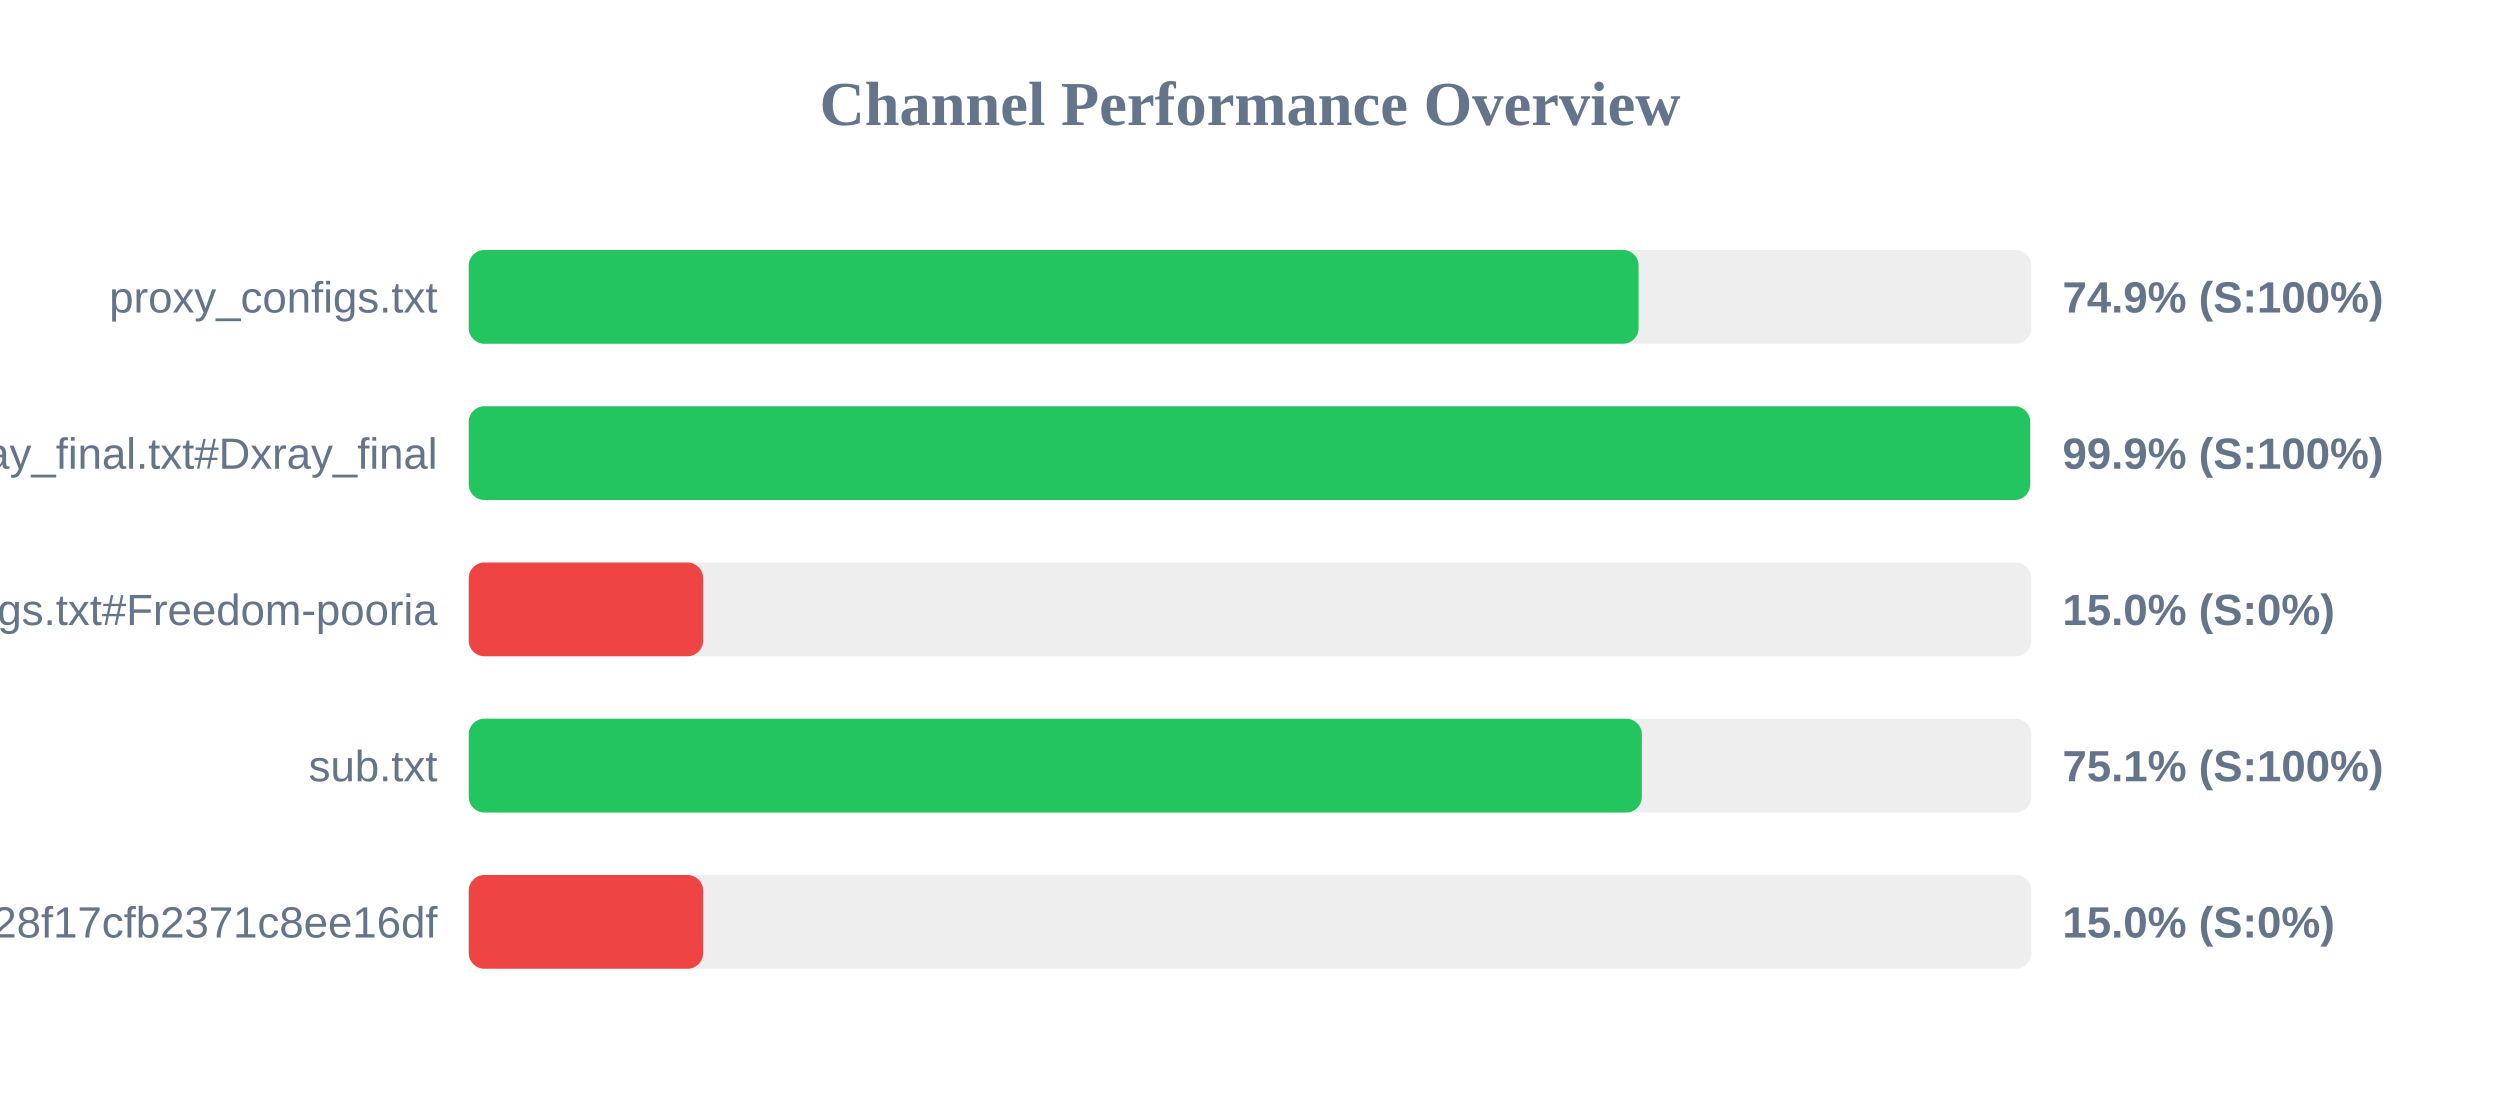
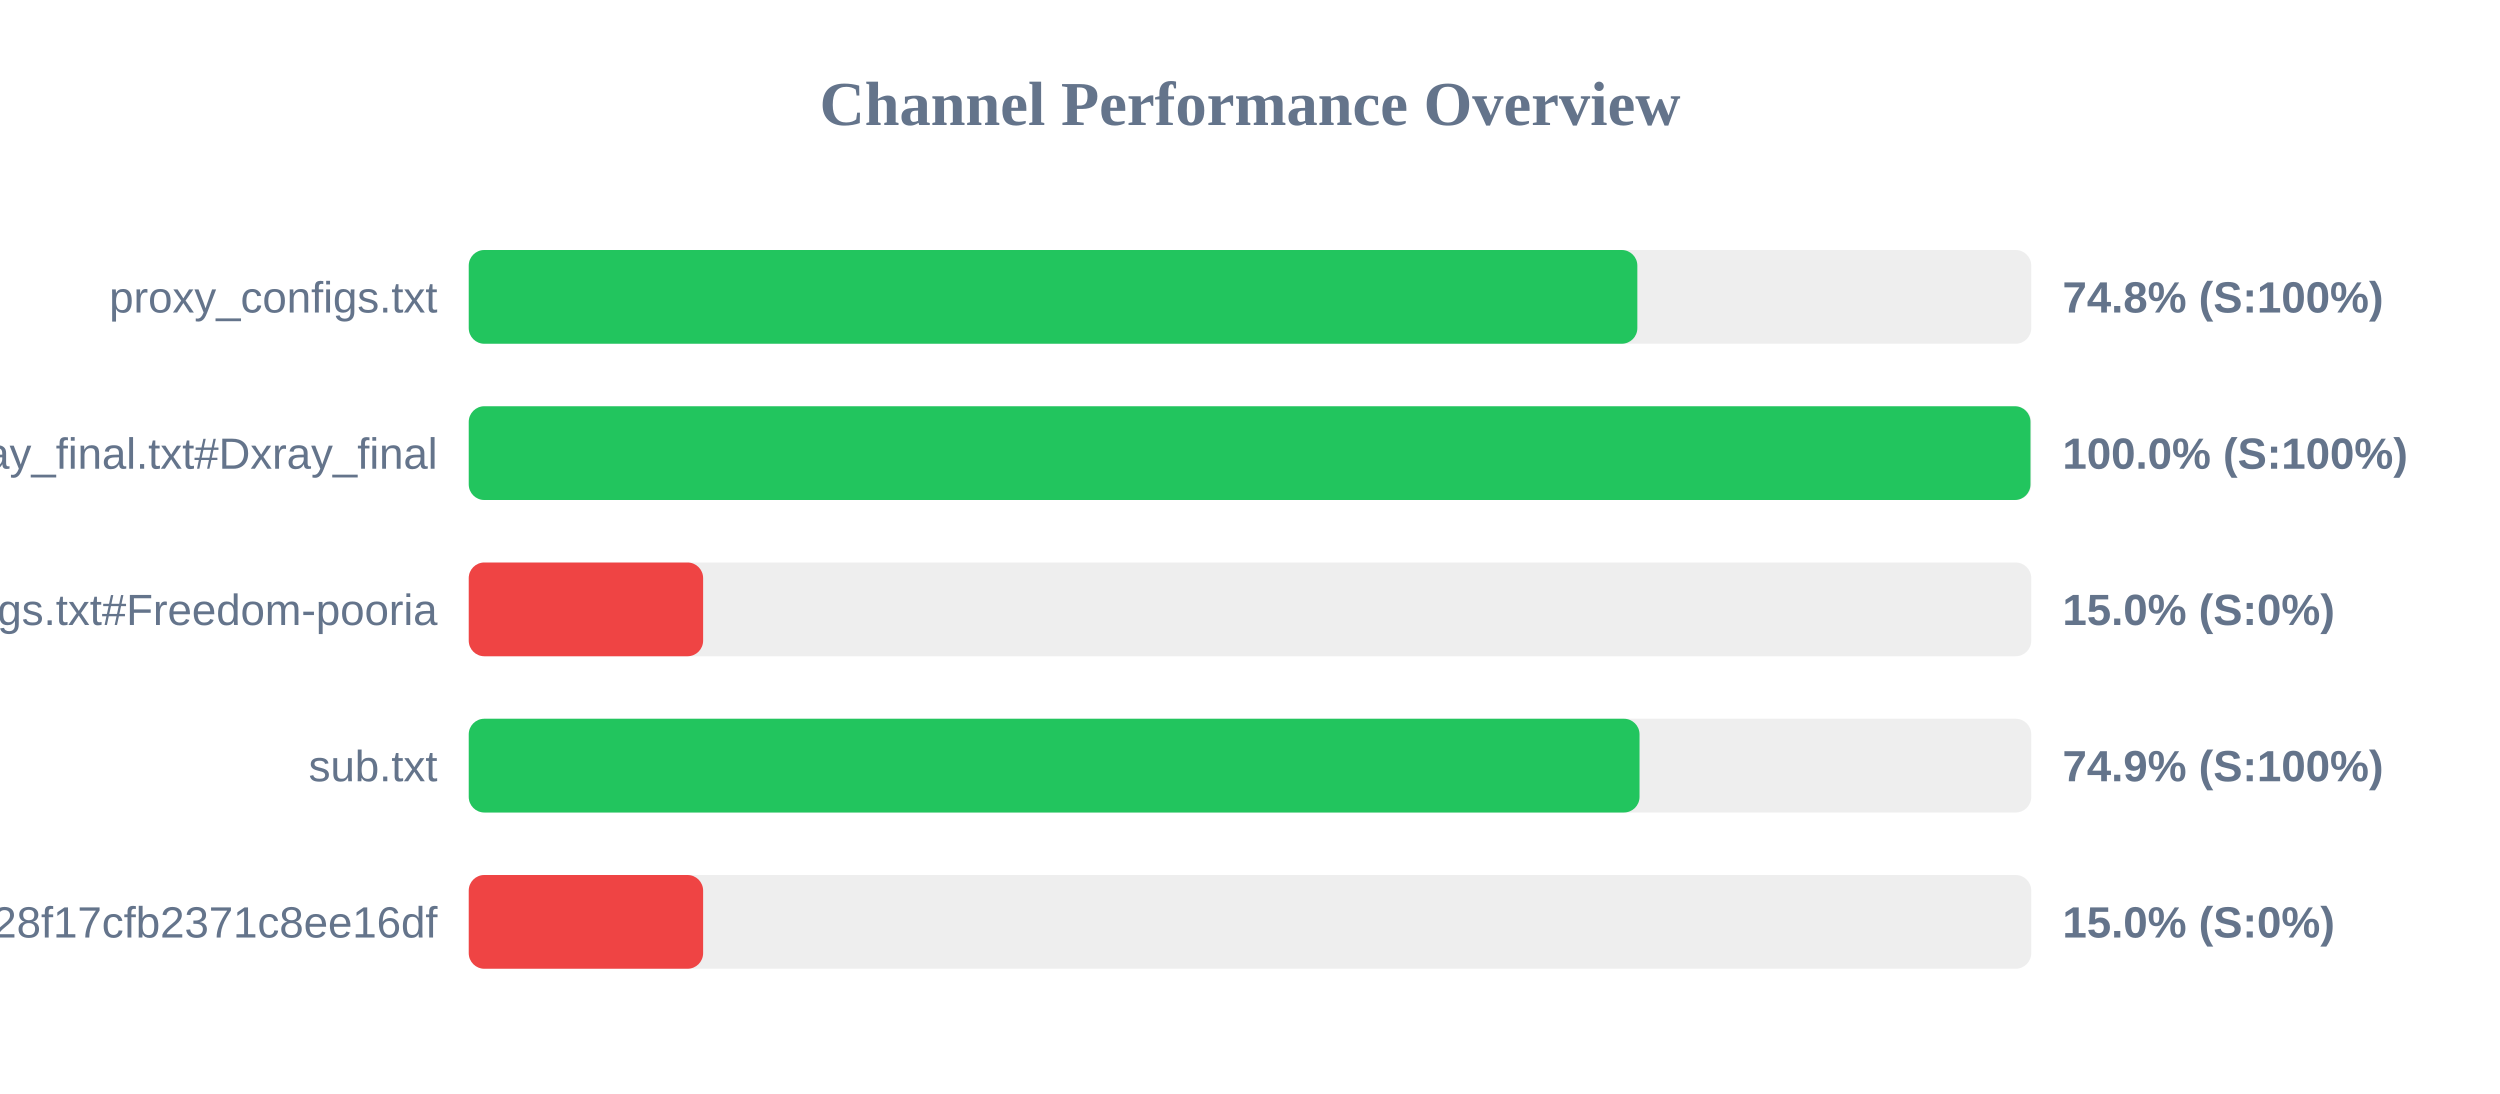
<svg xmlns="http://www.w3.org/2000/svg" width="800" height="350" version="1.1">
  <style>
        .row { font: 14px Arial; fill: #64748b; }
        .score { font: bold 14px Arial; fill: #64748b; }
    </style>
  <text x="400" y="40" text-anchor="middle" font-size="20px" font-weight="bold" fill="#64748b">Channel Performance Overview</text>
  <rect x="150" y="80" width="500" height="30" fill="#eee" rx="5" />
-   <rect x="150" y="80" width="374.35" height="30" fill="#22c55e" rx="5" />
+   <rect x="150" y="80" width="373.95" height="30" fill="#22c55e" rx="5" />
  <text x="140" y="100" text-anchor="end" class="row">proxy_configs.txt</text>
-   <text x="660" y="100" text-anchor="start" class="score">74.9% (S:100%)</text>
+   <text x="660" y="100" text-anchor="start" class="score">74.8% (S:100%)</text>
  <rect x="150" y="130" width="500" height="30" fill="#eee" rx="5" />
-   <rect x="150" y="130" width="499.65" height="30" fill="#22c55e" rx="5" />
+   <rect x="150" y="130" width="499.75" height="30" fill="#22c55e" rx="5" />
  <text x="140" y="150" text-anchor="end" class="row">xray_final.txt#Dxray_final</text>
-   <text x="660" y="150" text-anchor="start" class="score">99.9% (S:100%)</text>
+   <text x="660" y="150" text-anchor="start" class="score">100.0% (S:100%)</text>
  <rect x="150" y="180" width="500" height="30" fill="#eee" rx="5" />
  <rect x="150" y="180" width="75.0" height="30" fill="#ef4444" rx="5" />
  <text x="140" y="200" text-anchor="end" class="row">v2ray_configs.txt#Freedom-pooria</text>
  <text x="660" y="200" text-anchor="start" class="score">15.0% (S:0%)</text>
  <rect x="150" y="230" width="500" height="30" fill="#eee" rx="5" />
-   <rect x="150" y="230" width="375.4" height="30" fill="#22c55e" rx="5" />
+   <rect x="150" y="230" width="374.65" height="30" fill="#22c55e" rx="5" />
  <text x="140" y="250" text-anchor="end" class="row">sub.txt</text>
-   <text x="660" y="250" text-anchor="start" class="score">75.1% (S:100%)</text>
+   <text x="660" y="250" text-anchor="start" class="score">74.9% (S:100%)</text>
  <rect x="150" y="280" width="500" height="30" fill="#eee" rx="5" />
  <rect x="150" y="280" width="75.0" height="30" fill="#ef4444" rx="5" />
  <text x="140" y="300" text-anchor="end" class="row">?token=fedfed7b41b828f17cfb2371c8ee16df</text>
  <text x="660" y="300" text-anchor="start" class="score">15.0% (S:0%)</text>
</svg>
